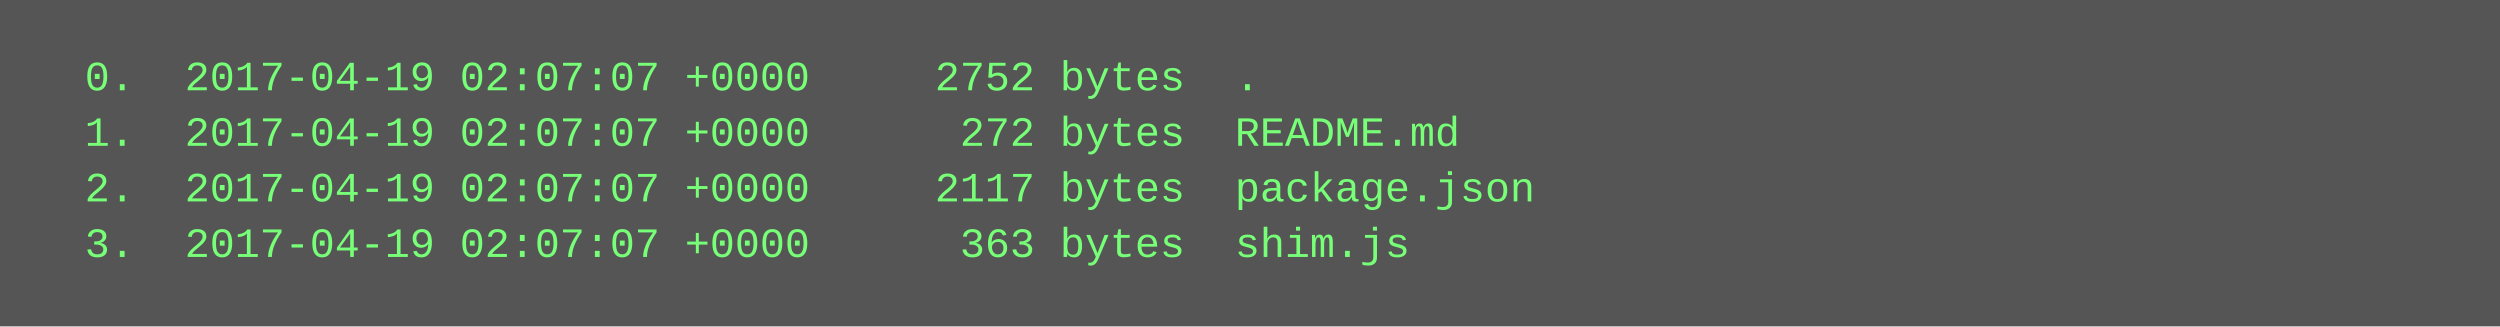
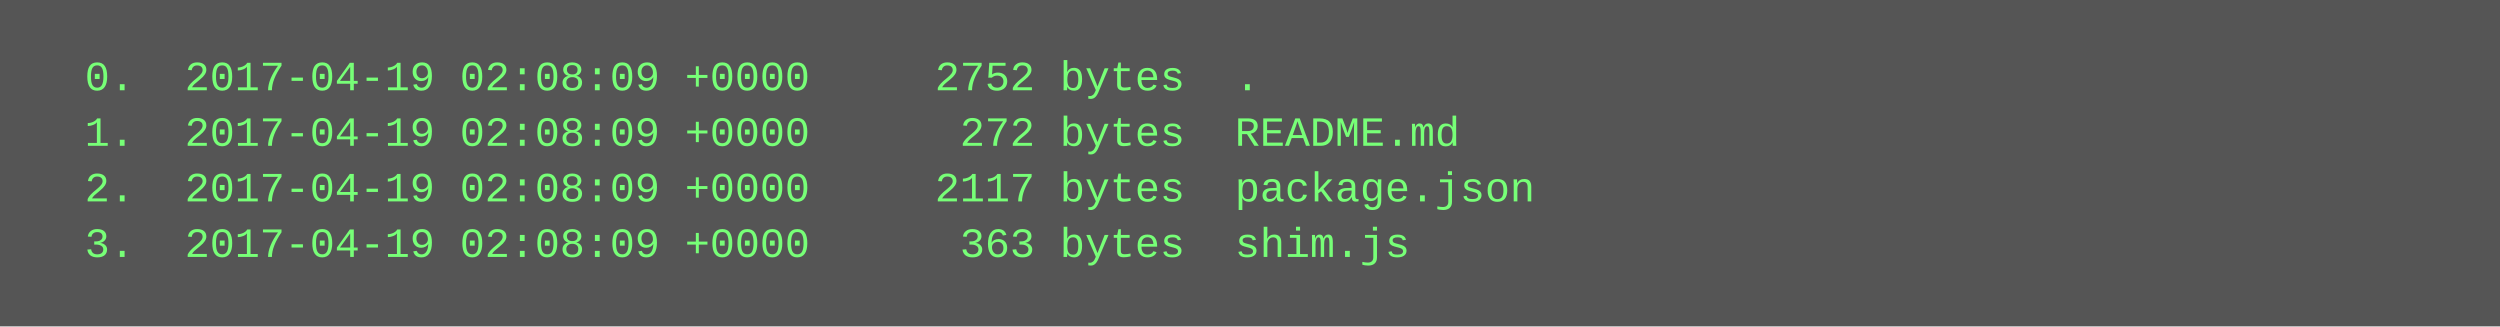
<svg xmlns="http://www.w3.org/2000/svg" height="94" width="720">
  <rect height="94" fill="#555" width="720" />
  <text fill="#7f7" font-family="Courier New" font-size="12" xml:space="preserve">
-     <tspan x="10" y="26">  0.  2017-04-19 02:07:07 +0000     2752 bytes  .</tspan>
-     <tspan x="10" y="42">  1.  2017-04-19 02:07:07 +0000      272 bytes  README.md</tspan>
-     <tspan x="10" y="58">  2.  2017-04-19 02:07:07 +0000     2117 bytes  package.json</tspan>
-     <tspan x="10" y="74">  3.  2017-04-19 02:07:07 +0000      363 bytes  shim.js</tspan>
+     <tspan x="10" y="26">  0.  2017-04-19 02:08:09 +0000     2752 bytes  .</tspan>
+     <tspan x="10" y="42">  1.  2017-04-19 02:08:09 +0000      272 bytes  README.md</tspan>
+     <tspan x="10" y="58">  2.  2017-04-19 02:08:09 +0000     2117 bytes  package.json</tspan>
+     <tspan x="10" y="74">  3.  2017-04-19 02:08:09 +0000      363 bytes  shim.js</tspan>
  </text>
</svg>
